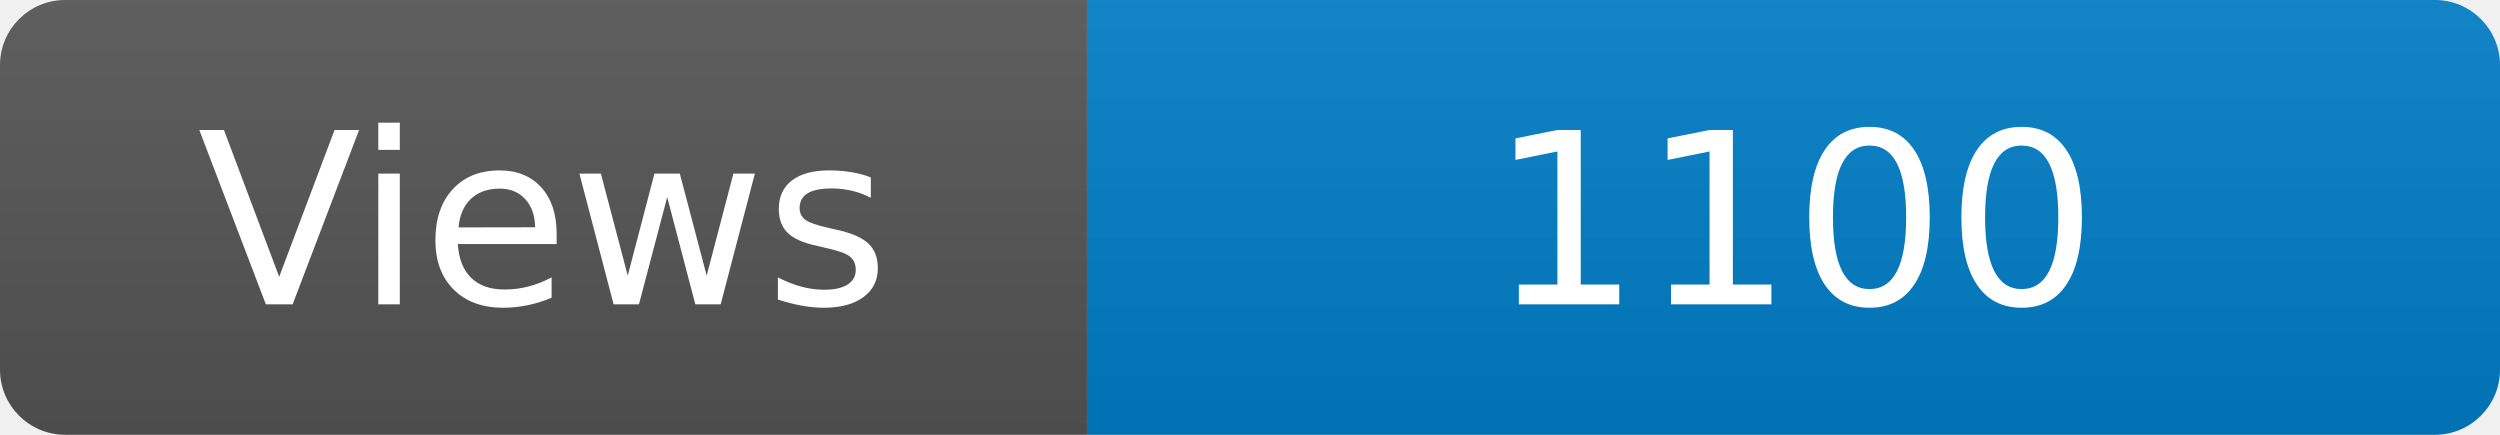
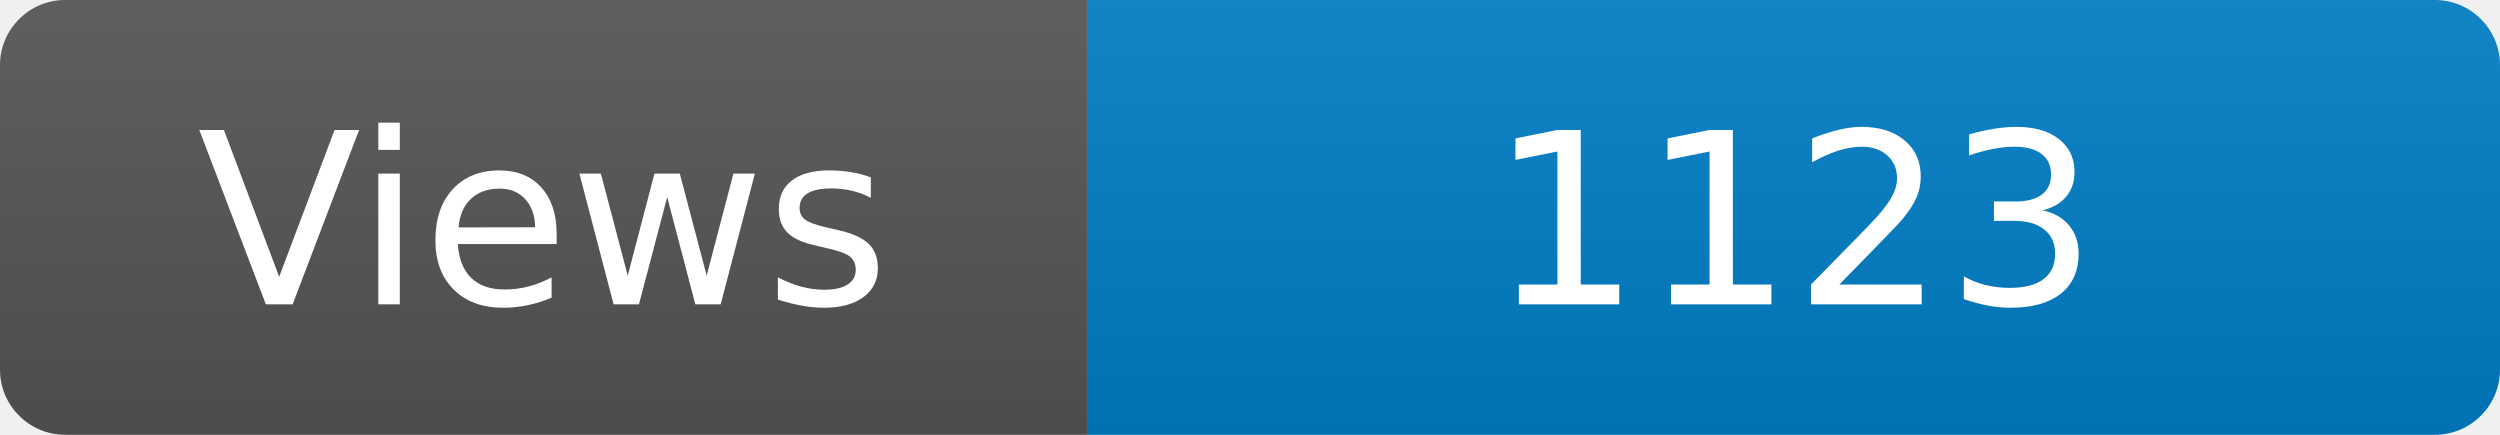
<svg xmlns="http://www.w3.org/2000/svg" width="115" height="20" role="img" aria-label="Maintained?: yes">
  <linearGradient id="s" x2="0" y2="100%">
    <stop offset="0" stop-color="#bbb" stop-opacity=".1" />
    <stop offset="1" stop-opacity=".1" />
  </linearGradient>
  <clipPath id="r">
    <rect width="115" height="20" rx="3" fill="#fff" />
  </clipPath>
  <g clip-path="url(#r)">
    <rect width="50" height="20" fill="#555" />
    <rect x="50" width="160" height="20" fill="#007ec6" />
    <rect width="115" height="20" fill="url(#s)" />
  </g>
  <g fill="#fff" text-anchor="middle" font-family="Verdana,Geneva,DejaVu Sans,sans-serif" font-size="110">
    <text x="250" y="140" transform="scale(.1)" fill="#fff">Views</text>
-     <text x="825" y="140" transform="scale(.1)" fill="#fff">1100</text>
+     <text x="825" y="140" transform="scale(.1)" fill="#fff">1123</text>
  </g>
</svg>
